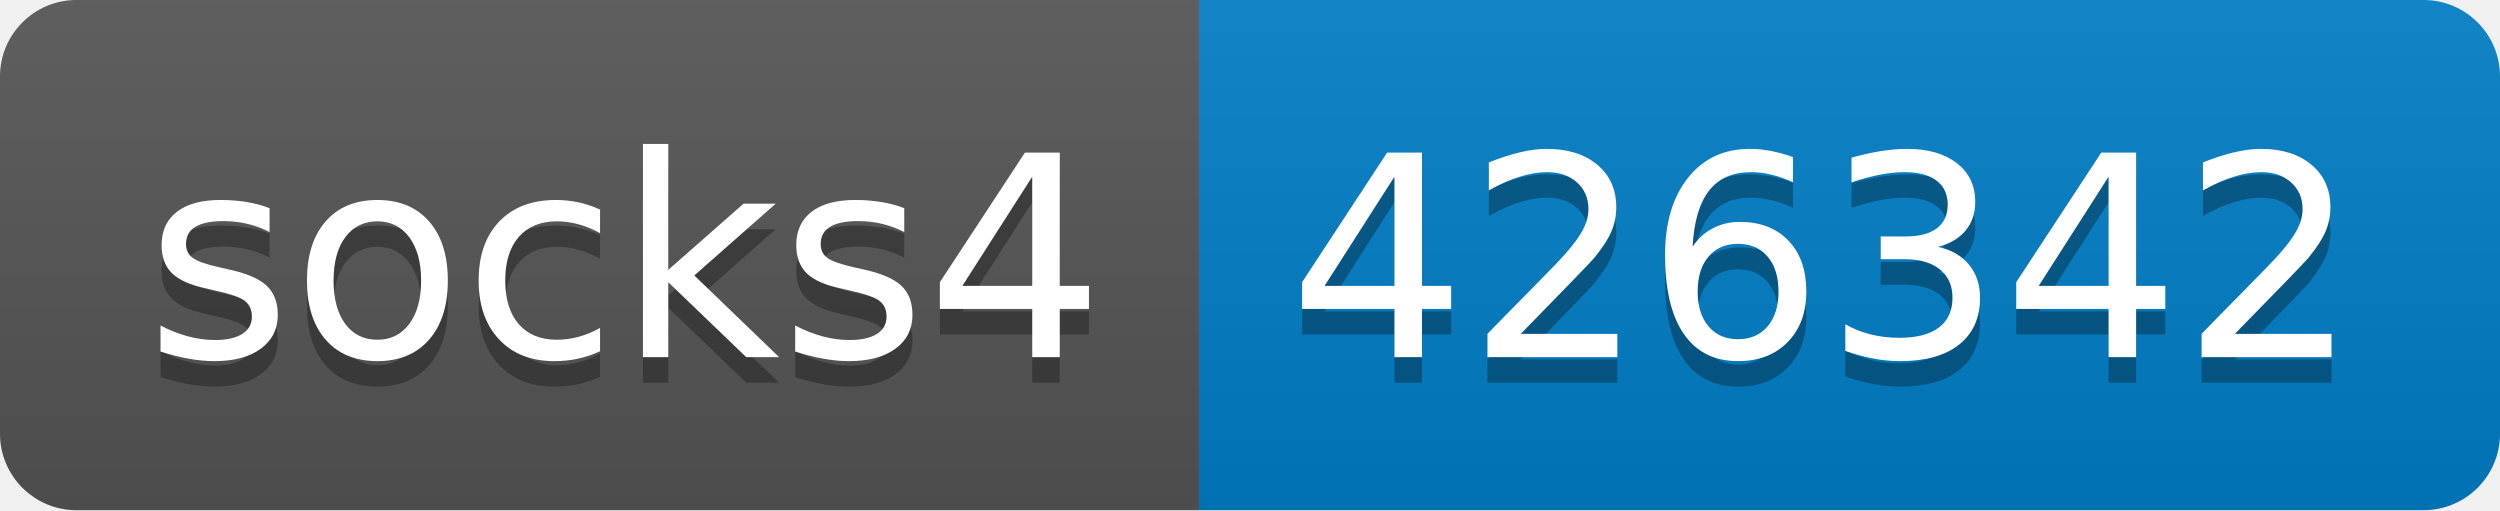
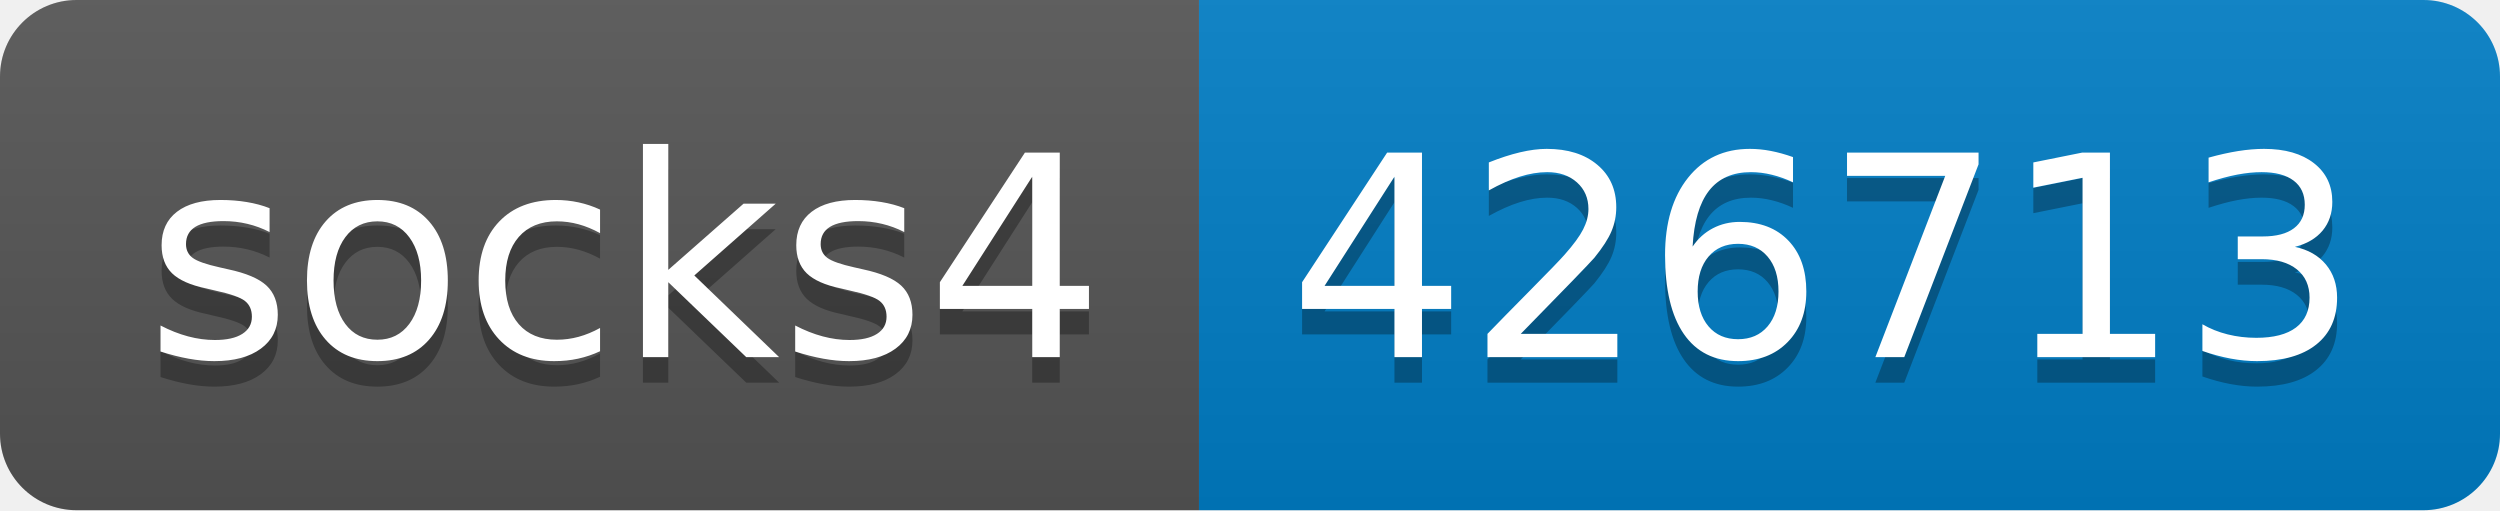
- <svg xmlns="http://www.w3.org/2000/svg" width="98" height="20" role="img" aria-label="socks4: 426342">
+ <svg xmlns="http://www.w3.org/2000/svg" width="98" height="20" role="img" aria-label="socks4: 426713">
  <linearGradient id="s" x2="0" y2="100%">
    <stop offset="0" stop-color="#bbb" stop-opacity=".1" />
    <stop offset="1" stop-opacity=".1" />
  </linearGradient>
  <clipPath id="r">
    <rect width="98" height="20" rx="3" fill="#fff" />
  </clipPath>
  <g clip-path="url(#r)">
    <rect width="47" height="20" fill="#555" />
    <rect x="47" width="51" height="20" fill="#007ec6" />
    <rect width="98" height="20" fill="url(#s)" />
  </g>
  <g fill="#fff" text-anchor="middle" font-family="Verdana,Geneva,DejaVu Sans,sans-serif" text-rendering="geometricPrecision" font-size="110">
    <text aria-hidden="true" x="245" y="150" fill="#010101" fill-opacity=".3" transform="scale(.1)" textLength="370">socks4</text>
    <text x="245" y="140" transform="scale(.1)" fill="#fff" textLength="370">socks4</text>
-     <text aria-hidden="true" x="715" y="150" fill="#010101" fill-opacity=".3" transform="scale(.1)" textLength="410">426342</text>
-     <text x="715" y="140" transform="scale(.1)" fill="#fff" textLength="410">426342</text>
+     <text aria-hidden="true" x="715" y="150" fill="#010101" fill-opacity=".3" transform="scale(.1)" textLength="410">426713</text>
+     <text x="715" y="140" transform="scale(.1)" fill="#fff" textLength="410">426713</text>
  </g>
</svg>
